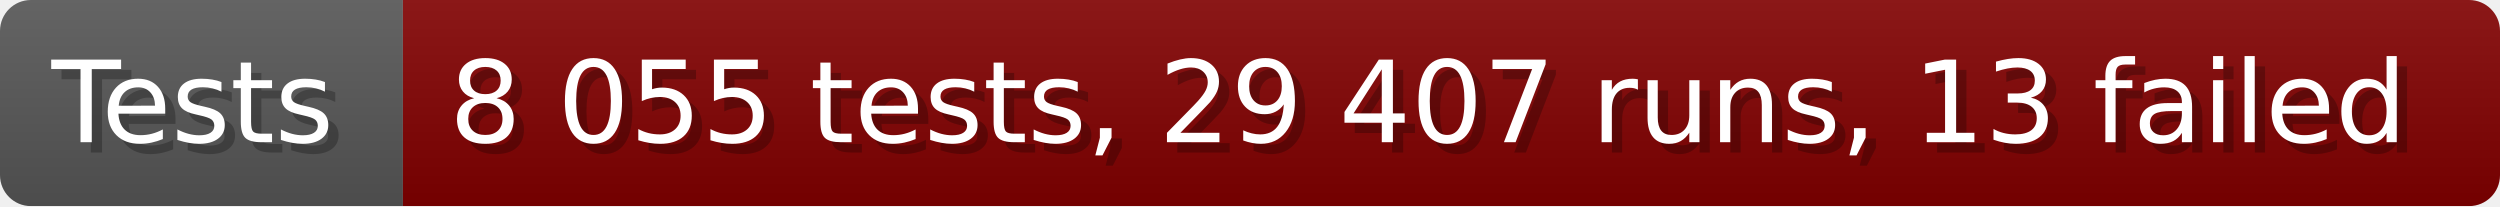
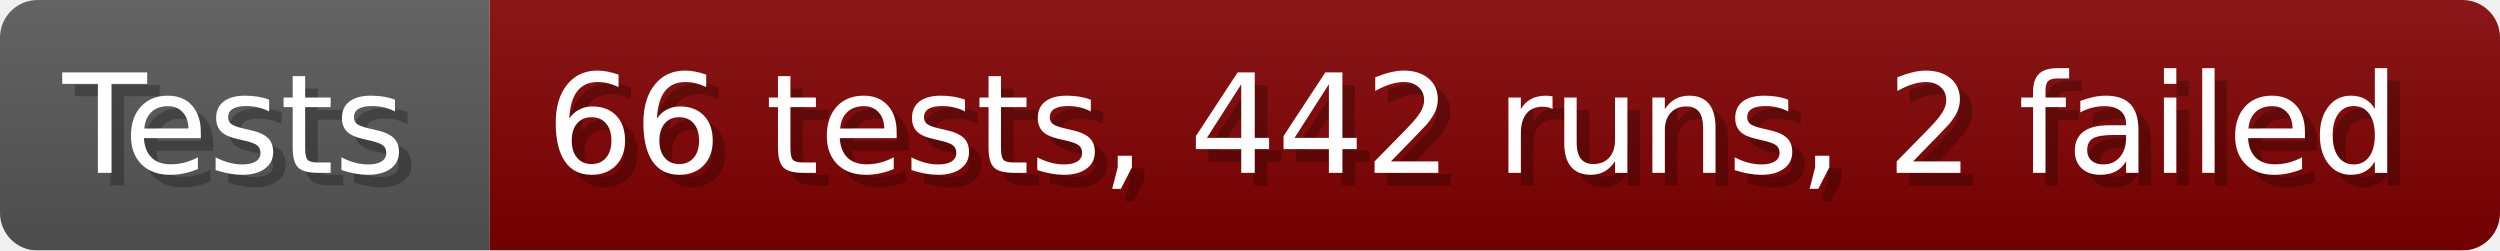
- <svg xmlns="http://www.w3.org/2000/svg" width="242.6" height="20" viewBox="0 0 2426 200" role="img" aria-label="Tests: 8 055 tests, 29 407 runs, 13 failed">
+ <svg xmlns="http://www.w3.org/2000/svg" width="199.6" height="20" viewBox="0 0 1996 200" role="img" aria-label="Tests: 66 tests, 442 runs, 2 failed">
  <linearGradient id="a" x2="0" y2="100%">
    <stop offset="0" stop-opacity=".1" stop-color="#EEE" />
    <stop offset="1" stop-opacity=".1" />
  </linearGradient>
  <mask id="m">
-     <rect width="2426" height="200" rx="30" fill="#FFF" />
+     <rect width="1996" height="200" rx="30" fill="#FFF" />
  </mask>
  <g mask="url(#m)">
    <rect width="391" height="200" fill="#555" />
-     <rect width="2035" height="200" fill="#800000" x="391" />
-     <rect width="2426" height="200" fill="url(#a)" />
+     <rect width="1605" height="200" fill="#800000" x="391" />
+     <rect width="1996" height="200" fill="url(#a)" />
  </g>
  <g aria-hidden="true" fill="#fff" text-anchor="start" font-family="Verdana,DejaVu Sans,sans-serif" font-size="110">
    <text x="60" y="148" textLength="291" fill="#000" opacity="0.25">Tests</text>
    <text x="50" y="138" textLength="291">Tests</text>
-     <text x="446" y="148" textLength="1935" fill="#000" opacity="0.25">8 055 tests, 29 407 runs, 13 failed</text>
-     <text x="436" y="138" textLength="1935">8 055 tests, 29 407 runs, 13 failed</text>
+     <text x="446" y="148" textLength="1505" fill="#000" opacity="0.25">66 tests, 442 runs, 2 failed</text>
+     <text x="436" y="138" textLength="1505">66 tests, 442 runs, 2 failed</text>
  </g>
</svg>
